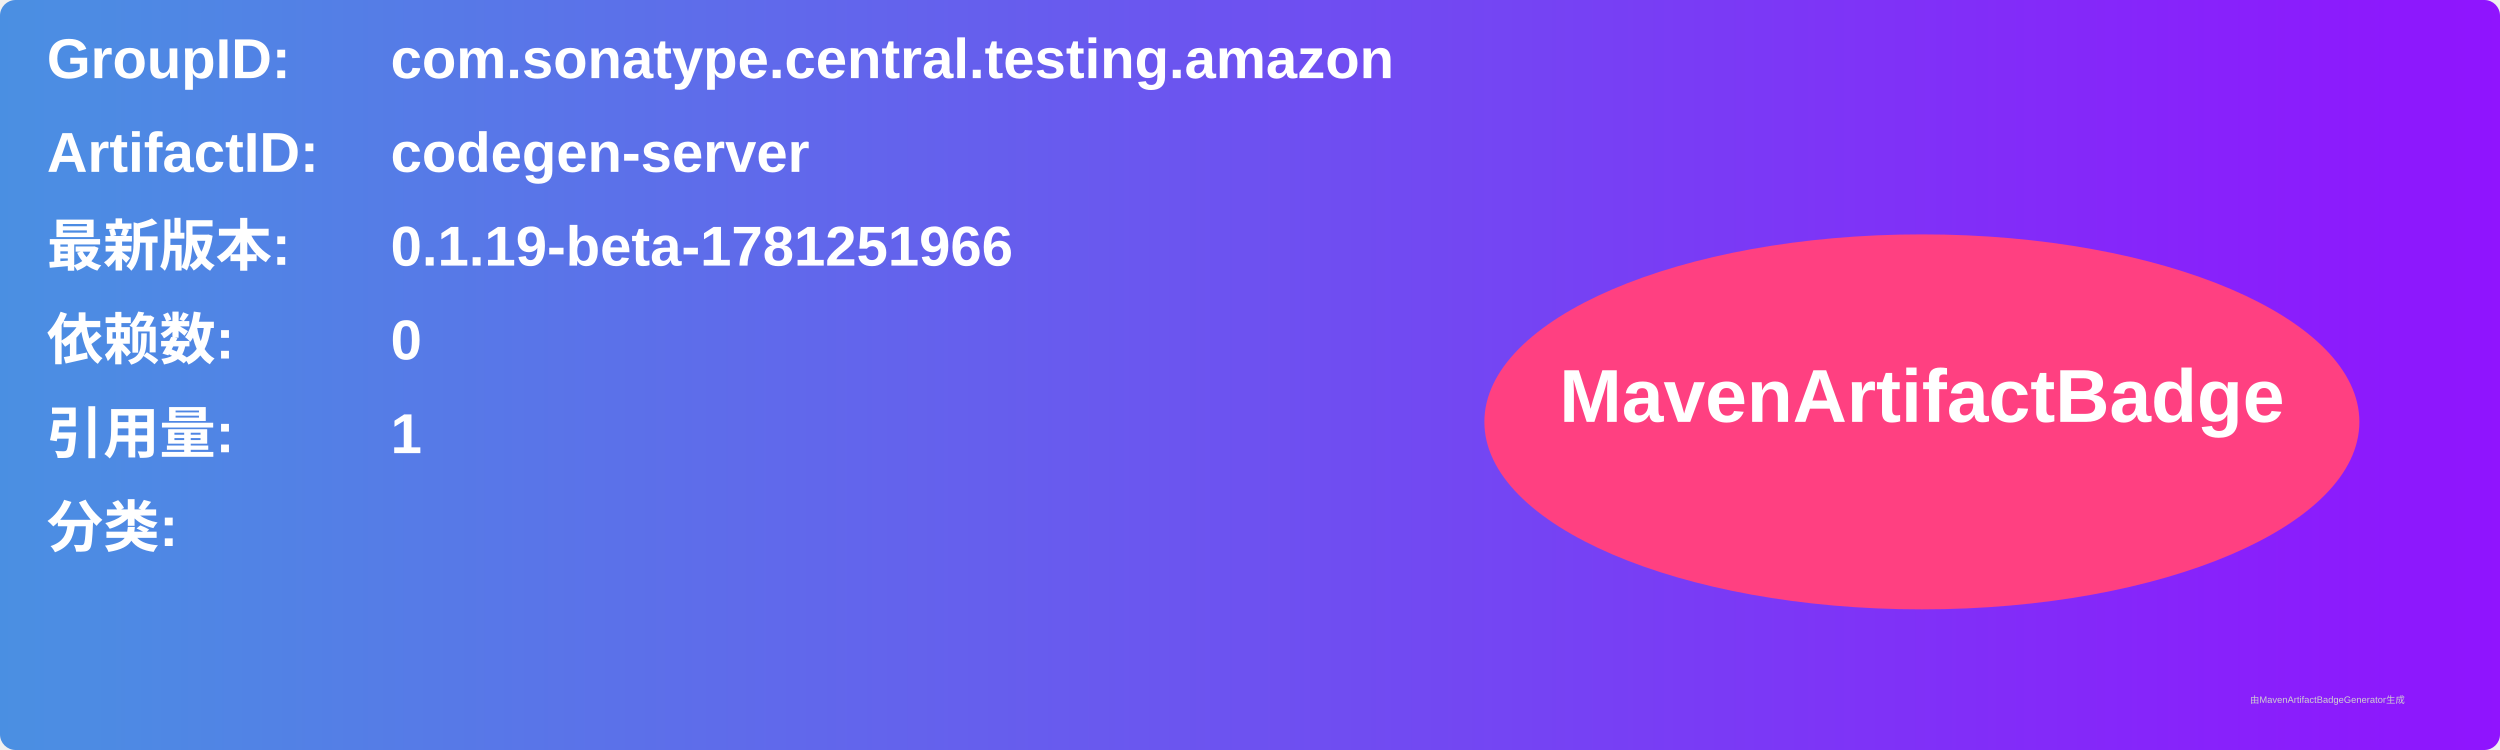
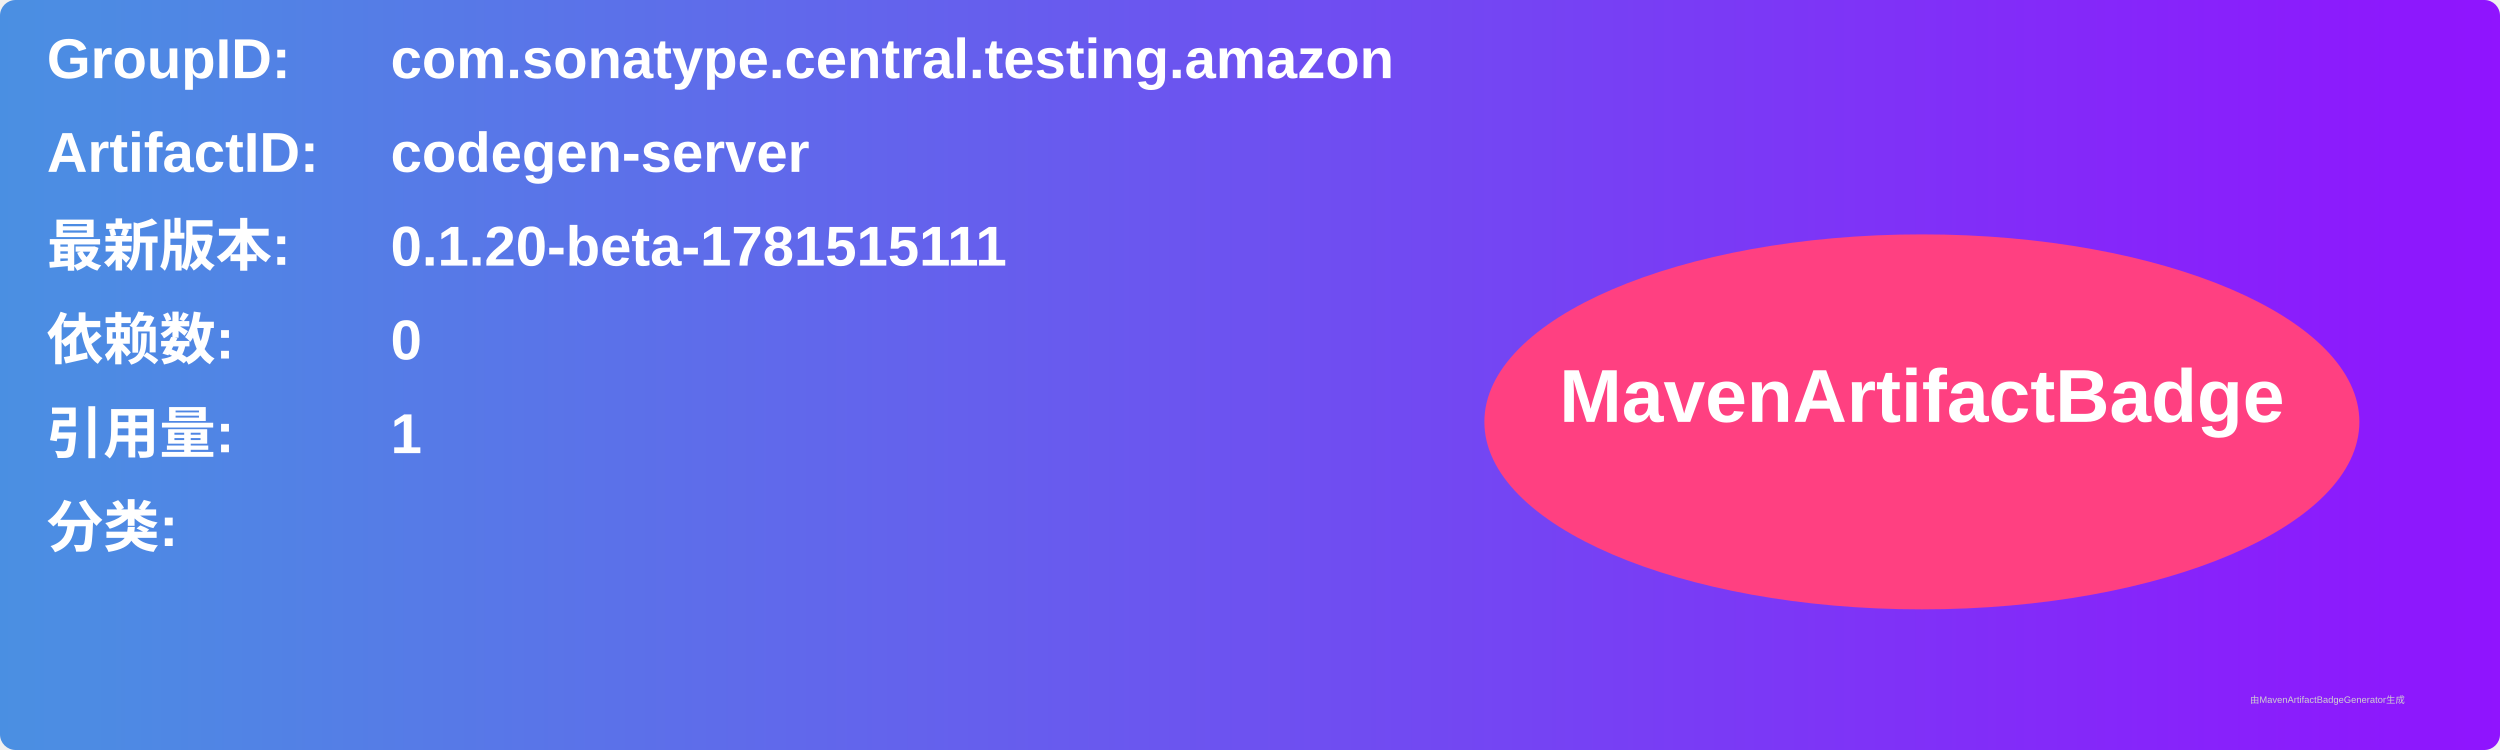
<svg xmlns="http://www.w3.org/2000/svg" width="800" height="240" viewBox="0 0 800 240">
  <linearGradient id="grad" x1="0%" y1="0%" x2="100%" y2="0%">
    <stop offset="0%" stop-color="#4a90e2" />
    <stop offset="100%" stop-color="#9013fe" />
  </linearGradient>
  <rect width="100%" height="100%" rx="5" ry="5" fill="url(#grad)" />
  <g transform="translate(15, 15)">
    <text x="0" y="10" font-family="Arial" font-size="18" fill="white" font-weight="bold" width="260">GroupID:</text>
    <text x="110" y="10" font-family="Arial" font-size="18" fill="white" font-weight="bold" width="460">com.sonatype.central.testing.amazon</text>
    <text x="0" y="40" font-family="Arial" font-size="18" fill="white" font-weight="bold" width="260">ArtifactID:</text>
    <text x="110" y="40" font-family="Arial" font-size="18" fill="white" font-weight="bold" width="460">codegen-server</text>
    <text x="0" y="70" font-family="Arial" font-size="18" fill="white" font-weight="bold">最新版本:</text>
    <text x="110" y="70" font-family="Arial" font-size="18" fill="white" font-weight="bold">
-       <tspan font-weight="bold">0.1.19-beta-1781251966</tspan>
+       <tspan font-weight="bold">0.1.20-beta-1781515111</tspan>
    </text>
    <text x="0" y="100" font-family="Arial" font-size="18" fill="white" font-weight="bold">依赖数: </text>
    <text x="110" y="100" font-family="Arial" font-size="18" fill="white">
      <tspan font-weight="bold">0</tspan>
    </text>
    <text x="0" y="130" font-family="Arial" font-size="18" fill="white" font-weight="bold">引用量: </text>
    <text x="110" y="130" font-family="Arial" font-size="18" fill="white">
      <tspan font-weight="bold">1</tspan>
    </text>
    <text x="0" y="160" font-family="Arial" font-size="18" fill="white" font-weight="bold">分类:</text>
    <text x="10" y="190" font-family="Arial" font-size="10" fill="white">
      <tspan font-weight="bold" />
    </text>
    <ellipse cx="600" cy="120" rx="140" ry="60" fill="#ff4081" />
    <text x="600" y="120" text-anchor="middle" font-family="Arial" font-size="24" fill="white" font-weight="bold">MavenArtifactBadge</text>
  </g>
  <text x="720" y="225" font-family="Arial" font-size="3" fill="#d0d0d0">由MavenArtifactBadgeGenerator生成</text>
</svg>
